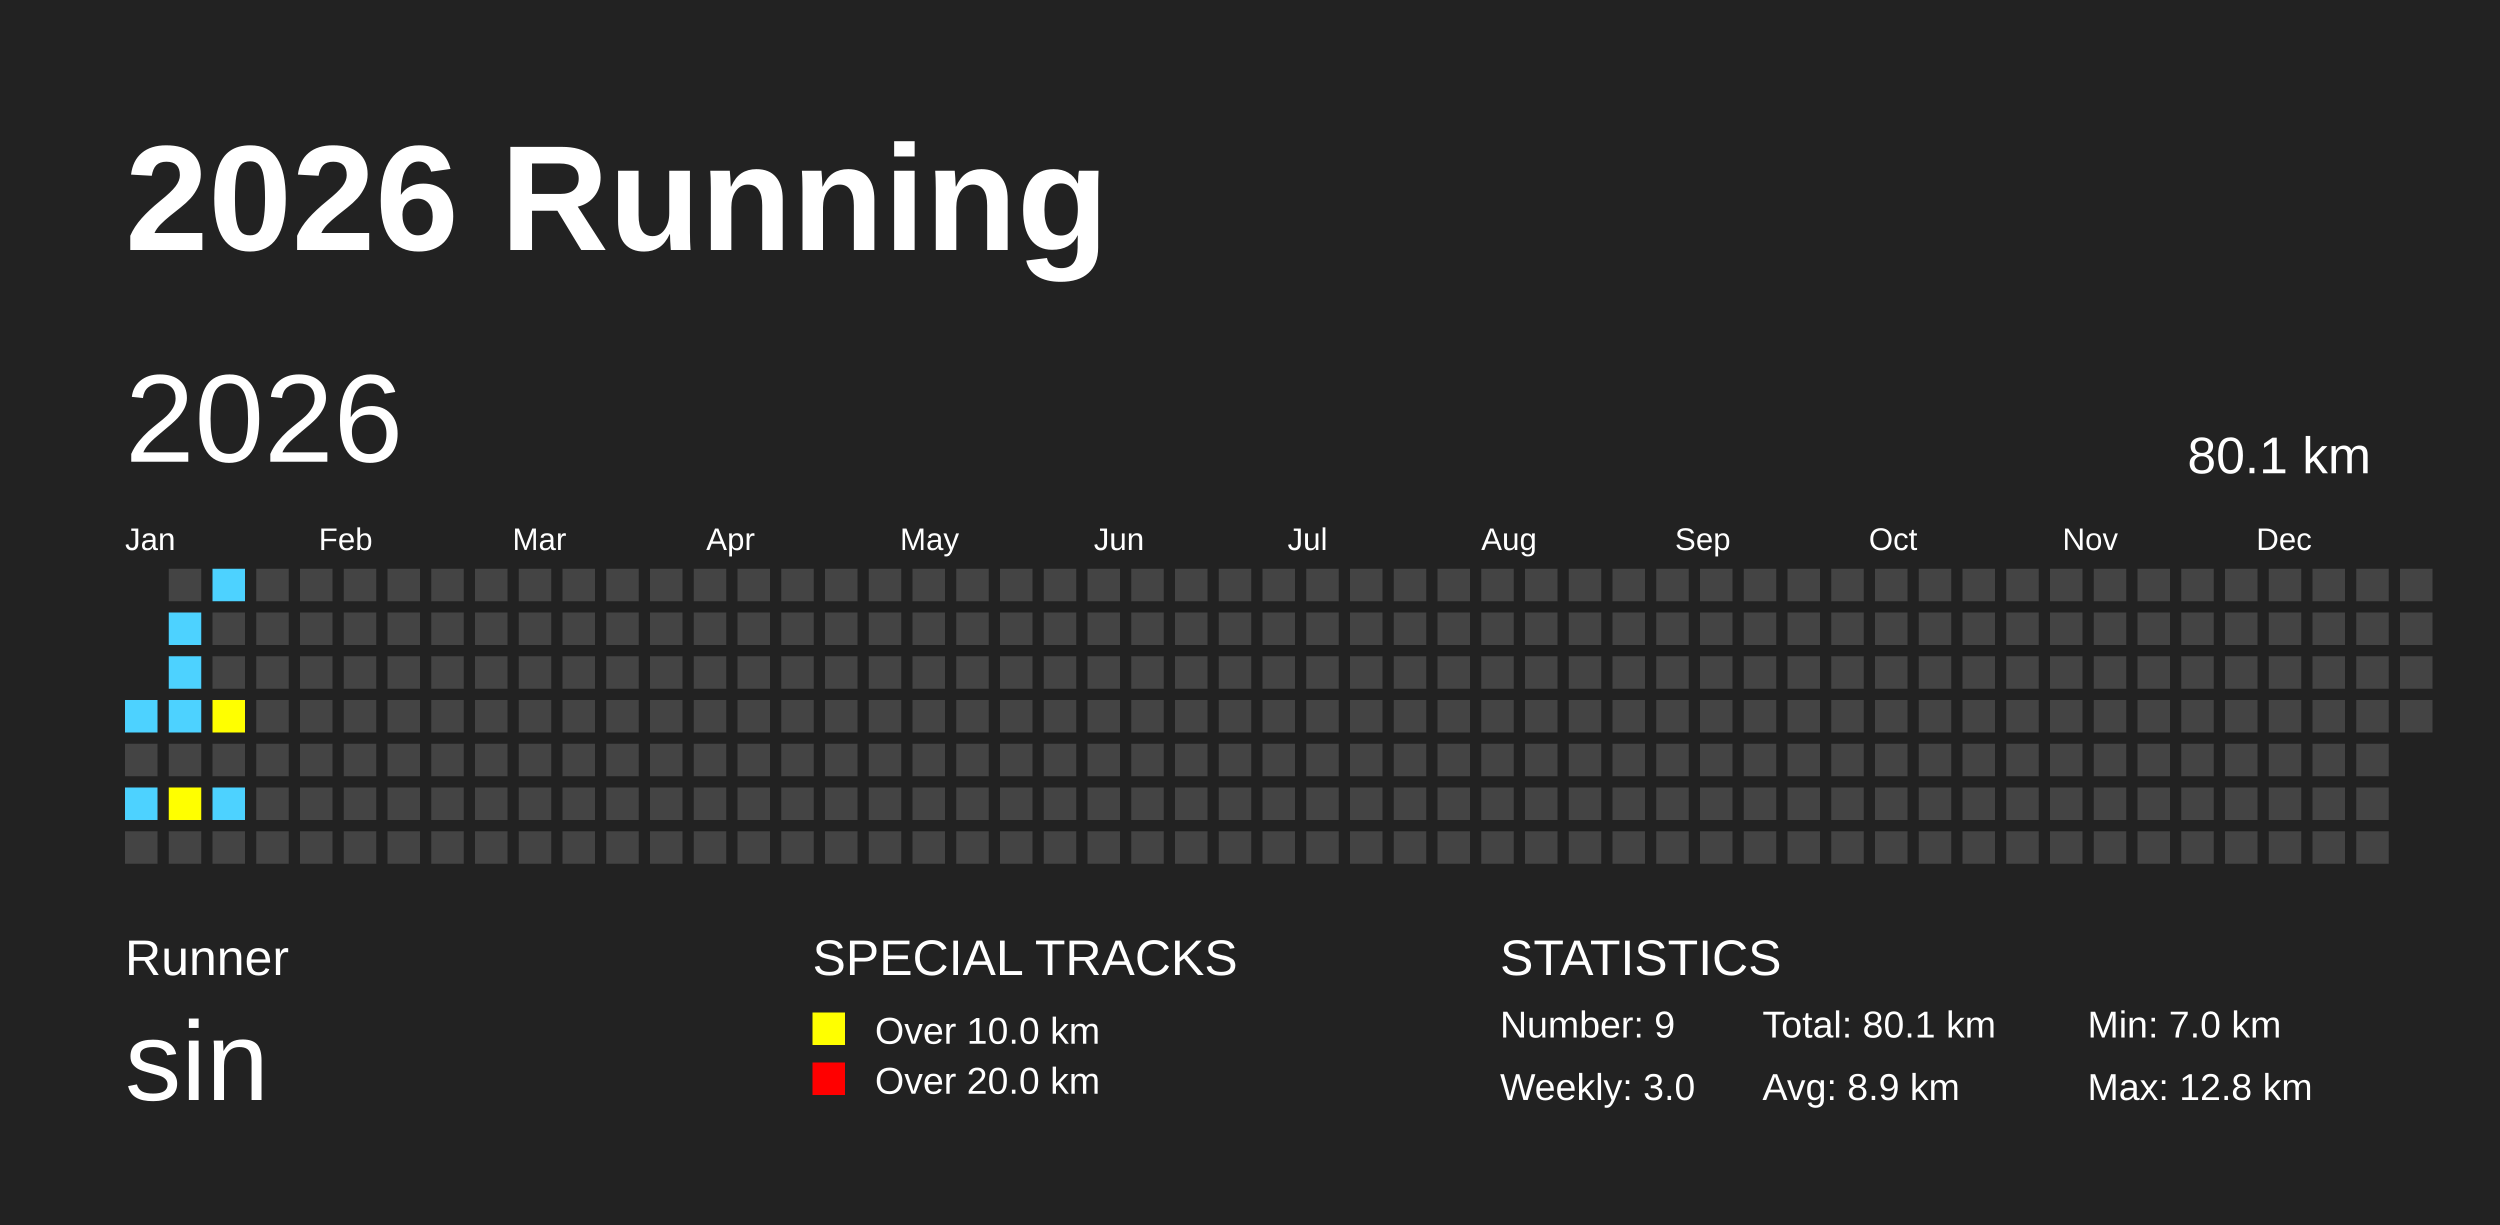
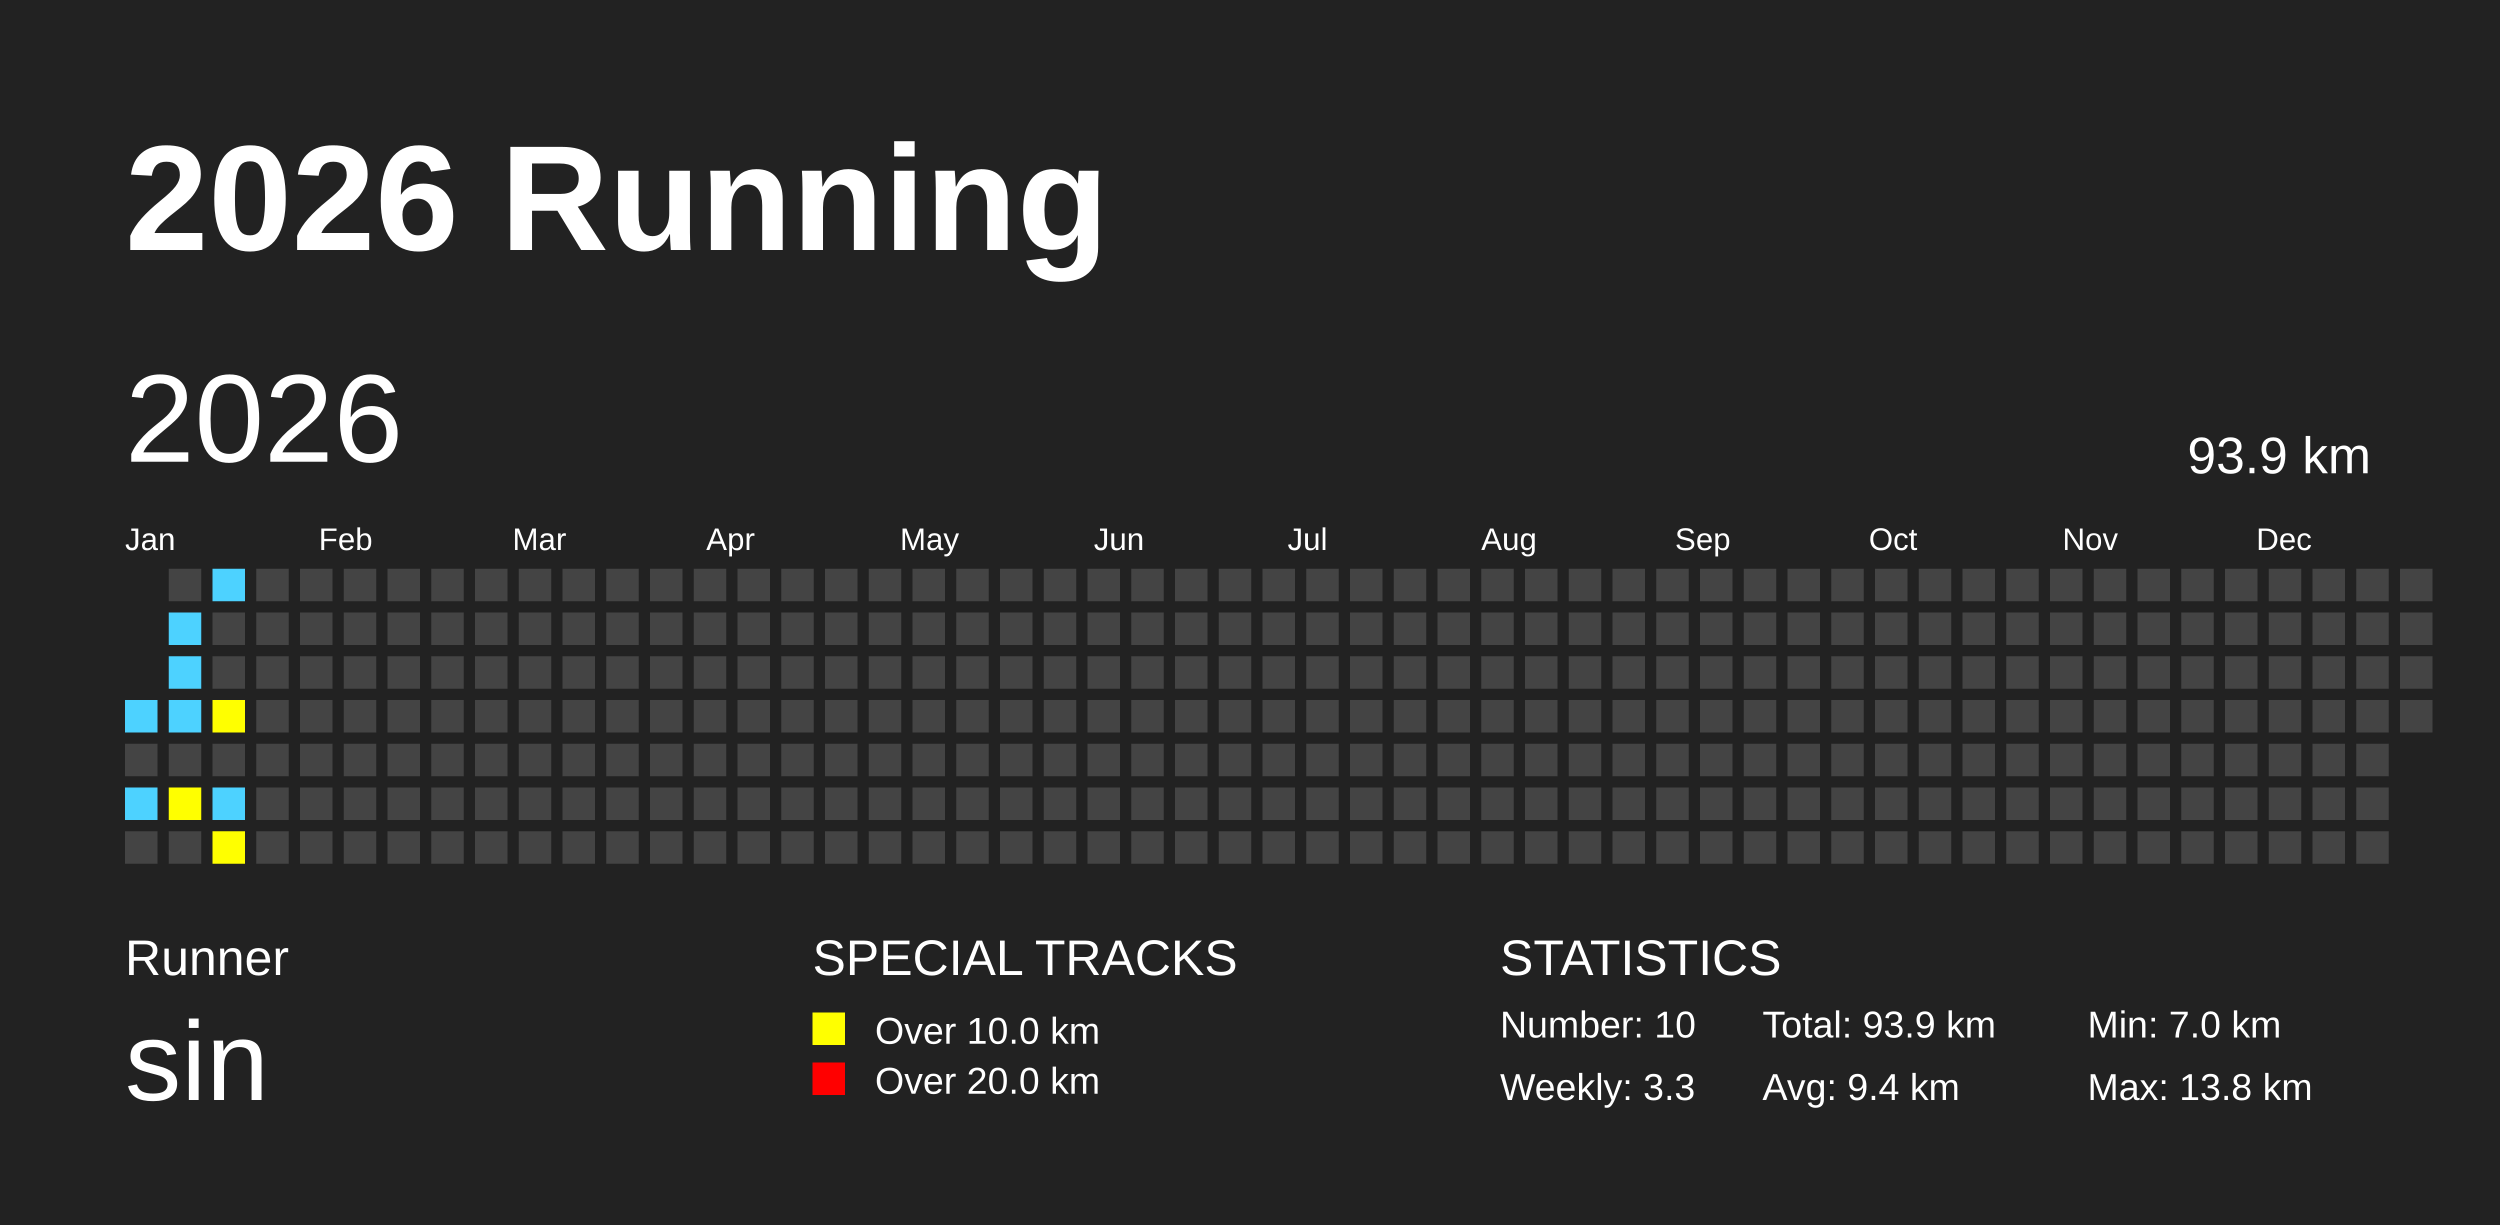
<svg xmlns="http://www.w3.org/2000/svg" baseProfile="full" height="98mm" version="1.1" viewBox="0,0,200,98" width="200mm">
  <defs />
  <rect fill="#222222" height="98" width="200" x="0" y="0" />
  <text fill="#FFFFFF" style="font-size:12px; font-family:Arial; font-weight:bold;" x="10" y="20">2026 Running</text>
  <text fill="#FFFFFF" style="font-size:4px; font-family:Arial" x="10" y="78">Runner</text>
  <text fill="#FFFFFF" style="font-size:9px; font-family:Arial" x="10" y="88">sin</text>
  <text fill="#FFFFFF" style="font-size:4px; font-family:Arial" x="65" y="78">SPECIAL TRACKS</text>
  <rect fill="yellow" height="2.6" width="2.6" x="65" y="81" />
  <text fill="#FFFFFF" style="font-size:3px; font-family:Arial" x="70" y="83.5">Over 10.0 km</text>
  <rect fill="red" height="2.6" width="2.6" x="65" y="85" />
  <text fill="#FFFFFF" style="font-size:3px; font-family:Arial" x="70" y="87.5">Over 20.0 km</text>
  <text fill="#FFFFFF" style="font-size:4px; font-family:Arial" x="120" y="78">STATISTICS</text>
-   <text fill="#FFFFFF" style="font-size:3px; font-family:Arial" x="120" y="83">Number: 9</text>
-   <text fill="#FFFFFF" style="font-size:3px; font-family:Arial" x="120" y="88">Weekly: 3.0</text>
-   <text fill="#FFFFFF" style="font-size:3px; font-family:Arial" x="141" y="83">Total: 80.1 km</text>
-   <text fill="#FFFFFF" style="font-size:3px; font-family:Arial" x="141" y="88">Avg: 8.9 km</text>
+   <text fill="#FFFFFF" style="font-size:3px; font-family:Arial" x="120" y="83">Number: 10</text>
+   <text fill="#FFFFFF" style="font-size:3px; font-family:Arial" x="120" y="88">Weekly: 3.3</text>
+   <text fill="#FFFFFF" style="font-size:3px; font-family:Arial" x="141" y="83">Total: 93.9 km</text>
+   <text fill="#FFFFFF" style="font-size:3px; font-family:Arial" x="141" y="88">Avg: 9.4 km</text>
  <text fill="#FFFFFF" style="font-size:3px; font-family:Arial" x="167" y="83">Min: 7.0 km</text>
-   <text fill="#FFFFFF" style="font-size:3px; font-family:Arial" x="167" y="88">Max: 12.8 km</text>
+   <text fill="#FFFFFF" style="font-size:3px; font-family:Arial" x="167" y="88">Max: 13.8 km</text>
  <text dominant-baseline="hanging" fill="#FFFFFF" style="font-size:10.0px; font-family:Arial;" x="10" y="30">2026</text>
-   <text dominant-baseline="hanging" fill="#FFFFFF" style="font-size:4.125px; font-family:Arial;" x="175" y="35">80.1 km</text>
+   <text dominant-baseline="hanging" fill="#FFFFFF" style="font-size:4.125px; font-family:Arial;" x="175" y="35">93.9 km</text>
  <text fill="#FFFFFF" style="font-size:2.5px; font-family:Arial" x="10.0" y="44">Jan</text>
  <text fill="#FFFFFF" style="font-size:2.5px; font-family:Arial" x="25.5" y="44">Feb</text>
  <text fill="#FFFFFF" style="font-size:2.5px; font-family:Arial" x="41.0" y="44">Mar</text>
  <text fill="#FFFFFF" style="font-size:2.5px; font-family:Arial" x="56.5" y="44">Apr</text>
  <text fill="#FFFFFF" style="font-size:2.5px; font-family:Arial" x="72.0" y="44">May</text>
  <text fill="#FFFFFF" style="font-size:2.5px; font-family:Arial" x="87.5" y="44">Jun</text>
  <text fill="#FFFFFF" style="font-size:2.5px; font-family:Arial" x="103.0" y="44">Jul</text>
  <text fill="#FFFFFF" style="font-size:2.5px; font-family:Arial" x="118.5" y="44">Aug</text>
  <text fill="#FFFFFF" style="font-size:2.5px; font-family:Arial" x="134.0" y="44">Sep</text>
  <text fill="#FFFFFF" style="font-size:2.5px; font-family:Arial" x="149.5" y="44">Oct</text>
  <text fill="#FFFFFF" style="font-size:2.5px; font-family:Arial" x="165.0" y="44">Nov</text>
  <text fill="#FFFFFF" style="font-size:2.5px; font-family:Arial" x="180.5" y="44">Dec</text>
  <rect fill="#4DD2FF" height="2.6" width="2.6" x="10.0" y="56.0" />
  <rect fill="#444444" height="2.6" width="2.6" x="10.0" y="59.5" />
  <rect fill="#4DD2FF" height="2.6" width="2.6" x="10.0" y="63.0" />
  <rect fill="#444444" height="2.6" width="2.6" x="10.0" y="66.5" />
  <rect fill="#444444" height="2.6" width="2.6" x="13.5" y="45.5" />
  <rect fill="#4DD2FF" height="2.6" width="2.6" x="13.5" y="49.0" />
  <rect fill="#4DD2FF" height="2.6" width="2.6" x="13.5" y="52.5" />
  <rect fill="#4DD2FF" height="2.6" width="2.6" x="13.5" y="56.0" />
  <rect fill="#444444" height="2.6" width="2.6" x="13.5" y="59.5" />
  <rect fill="yellow" height="2.6" width="2.6" x="13.5" y="63.0" />
  <rect fill="#444444" height="2.6" width="2.6" x="13.5" y="66.5" />
  <rect fill="#4DD2FF" height="2.6" width="2.6" x="17.0" y="45.5" />
  <rect fill="#444444" height="2.6" width="2.6" x="17.0" y="49.0" />
  <rect fill="#444444" height="2.6" width="2.6" x="17.0" y="52.5" />
  <rect fill="yellow" height="2.6" width="2.6" x="17.0" y="56.0" />
  <rect fill="#444444" height="2.6" width="2.6" x="17.0" y="59.5" />
  <rect fill="#4DD2FF" height="2.6" width="2.6" x="17.0" y="63.0" />
-   <rect fill="#444444" height="2.6" width="2.6" x="17.0" y="66.5" />
+   <rect fill="yellow" height="2.6" width="2.6" x="17.0" y="66.5" />
  <rect fill="#444444" height="2.6" width="2.6" x="20.5" y="45.5" />
  <rect fill="#444444" height="2.6" width="2.6" x="20.5" y="49.0" />
  <rect fill="#444444" height="2.6" width="2.6" x="20.5" y="52.5" />
  <rect fill="#444444" height="2.6" width="2.6" x="20.5" y="56.0" />
  <rect fill="#444444" height="2.6" width="2.6" x="20.5" y="59.5" />
  <rect fill="#444444" height="2.6" width="2.6" x="20.5" y="63.0" />
  <rect fill="#444444" height="2.6" width="2.6" x="20.5" y="66.5" />
  <rect fill="#444444" height="2.6" width="2.6" x="24.0" y="45.5" />
  <rect fill="#444444" height="2.6" width="2.6" x="24.0" y="49.0" />
  <rect fill="#444444" height="2.6" width="2.6" x="24.0" y="52.5" />
  <rect fill="#444444" height="2.6" width="2.6" x="24.0" y="56.0" />
  <rect fill="#444444" height="2.6" width="2.6" x="24.0" y="59.5" />
  <rect fill="#444444" height="2.6" width="2.6" x="24.0" y="63.0" />
  <rect fill="#444444" height="2.6" width="2.6" x="24.0" y="66.5" />
  <rect fill="#444444" height="2.6" width="2.6" x="27.5" y="45.5" />
  <rect fill="#444444" height="2.6" width="2.6" x="27.5" y="49.0" />
  <rect fill="#444444" height="2.6" width="2.6" x="27.5" y="52.5" />
  <rect fill="#444444" height="2.6" width="2.6" x="27.5" y="56.0" />
  <rect fill="#444444" height="2.6" width="2.6" x="27.5" y="59.5" />
  <rect fill="#444444" height="2.6" width="2.6" x="27.5" y="63.0" />
  <rect fill="#444444" height="2.6" width="2.6" x="27.5" y="66.5" />
  <rect fill="#444444" height="2.6" width="2.6" x="31.0" y="45.5" />
  <rect fill="#444444" height="2.6" width="2.6" x="31.0" y="49.0" />
  <rect fill="#444444" height="2.6" width="2.6" x="31.0" y="52.5" />
  <rect fill="#444444" height="2.6" width="2.6" x="31.0" y="56.0" />
  <rect fill="#444444" height="2.6" width="2.6" x="31.0" y="59.5" />
  <rect fill="#444444" height="2.6" width="2.6" x="31.0" y="63.0" />
  <rect fill="#444444" height="2.6" width="2.6" x="31.0" y="66.5" />
  <rect fill="#444444" height="2.6" width="2.6" x="34.5" y="45.5" />
  <rect fill="#444444" height="2.6" width="2.6" x="34.5" y="49.0" />
  <rect fill="#444444" height="2.6" width="2.6" x="34.5" y="52.5" />
  <rect fill="#444444" height="2.6" width="2.6" x="34.5" y="56.0" />
  <rect fill="#444444" height="2.6" width="2.6" x="34.5" y="59.5" />
  <rect fill="#444444" height="2.6" width="2.6" x="34.5" y="63.0" />
  <rect fill="#444444" height="2.6" width="2.6" x="34.5" y="66.5" />
  <rect fill="#444444" height="2.6" width="2.6" x="38.0" y="45.5" />
  <rect fill="#444444" height="2.6" width="2.6" x="38.0" y="49.0" />
  <rect fill="#444444" height="2.6" width="2.6" x="38.0" y="52.5" />
  <rect fill="#444444" height="2.6" width="2.6" x="38.0" y="56.0" />
  <rect fill="#444444" height="2.6" width="2.6" x="38.0" y="59.5" />
  <rect fill="#444444" height="2.6" width="2.6" x="38.0" y="63.0" />
  <rect fill="#444444" height="2.6" width="2.6" x="38.0" y="66.5" />
  <rect fill="#444444" height="2.6" width="2.6" x="41.5" y="45.5" />
  <rect fill="#444444" height="2.6" width="2.6" x="41.5" y="49.0" />
  <rect fill="#444444" height="2.6" width="2.6" x="41.5" y="52.5" />
  <rect fill="#444444" height="2.6" width="2.6" x="41.5" y="56.0" />
  <rect fill="#444444" height="2.6" width="2.6" x="41.5" y="59.5" />
  <rect fill="#444444" height="2.6" width="2.6" x="41.5" y="63.0" />
  <rect fill="#444444" height="2.6" width="2.6" x="41.5" y="66.5" />
  <rect fill="#444444" height="2.6" width="2.6" x="45.0" y="45.5" />
  <rect fill="#444444" height="2.6" width="2.6" x="45.0" y="49.0" />
  <rect fill="#444444" height="2.6" width="2.6" x="45.0" y="52.5" />
  <rect fill="#444444" height="2.6" width="2.6" x="45.0" y="56.0" />
  <rect fill="#444444" height="2.6" width="2.6" x="45.0" y="59.5" />
  <rect fill="#444444" height="2.6" width="2.6" x="45.0" y="63.0" />
  <rect fill="#444444" height="2.6" width="2.6" x="45.0" y="66.5" />
  <rect fill="#444444" height="2.6" width="2.6" x="48.5" y="45.5" />
  <rect fill="#444444" height="2.6" width="2.6" x="48.5" y="49.0" />
  <rect fill="#444444" height="2.6" width="2.6" x="48.5" y="52.5" />
  <rect fill="#444444" height="2.6" width="2.6" x="48.5" y="56.0" />
  <rect fill="#444444" height="2.6" width="2.6" x="48.5" y="59.5" />
  <rect fill="#444444" height="2.6" width="2.6" x="48.5" y="63.0" />
  <rect fill="#444444" height="2.6" width="2.6" x="48.5" y="66.5" />
  <rect fill="#444444" height="2.6" width="2.6" x="52.0" y="45.5" />
  <rect fill="#444444" height="2.6" width="2.6" x="52.0" y="49.0" />
  <rect fill="#444444" height="2.6" width="2.6" x="52.0" y="52.5" />
  <rect fill="#444444" height="2.6" width="2.6" x="52.0" y="56.0" />
  <rect fill="#444444" height="2.6" width="2.6" x="52.0" y="59.5" />
  <rect fill="#444444" height="2.6" width="2.6" x="52.0" y="63.0" />
  <rect fill="#444444" height="2.6" width="2.6" x="52.0" y="66.5" />
  <rect fill="#444444" height="2.6" width="2.6" x="55.5" y="45.5" />
  <rect fill="#444444" height="2.6" width="2.6" x="55.5" y="49.0" />
  <rect fill="#444444" height="2.6" width="2.6" x="55.5" y="52.5" />
  <rect fill="#444444" height="2.6" width="2.6" x="55.5" y="56.0" />
  <rect fill="#444444" height="2.6" width="2.6" x="55.5" y="59.5" />
  <rect fill="#444444" height="2.6" width="2.6" x="55.5" y="63.0" />
  <rect fill="#444444" height="2.6" width="2.6" x="55.5" y="66.5" />
  <rect fill="#444444" height="2.6" width="2.6" x="59.0" y="45.5" />
  <rect fill="#444444" height="2.6" width="2.6" x="59.0" y="49.0" />
  <rect fill="#444444" height="2.6" width="2.6" x="59.0" y="52.5" />
  <rect fill="#444444" height="2.6" width="2.6" x="59.0" y="56.0" />
  <rect fill="#444444" height="2.6" width="2.6" x="59.0" y="59.5" />
  <rect fill="#444444" height="2.6" width="2.6" x="59.0" y="63.0" />
  <rect fill="#444444" height="2.6" width="2.6" x="59.0" y="66.5" />
  <rect fill="#444444" height="2.6" width="2.6" x="62.5" y="45.5" />
  <rect fill="#444444" height="2.6" width="2.6" x="62.5" y="49.0" />
  <rect fill="#444444" height="2.6" width="2.6" x="62.5" y="52.5" />
  <rect fill="#444444" height="2.6" width="2.6" x="62.5" y="56.0" />
  <rect fill="#444444" height="2.6" width="2.6" x="62.5" y="59.5" />
  <rect fill="#444444" height="2.6" width="2.6" x="62.5" y="63.0" />
  <rect fill="#444444" height="2.6" width="2.6" x="62.5" y="66.5" />
  <rect fill="#444444" height="2.6" width="2.6" x="66.0" y="45.5" />
  <rect fill="#444444" height="2.6" width="2.6" x="66.0" y="49.0" />
  <rect fill="#444444" height="2.6" width="2.6" x="66.0" y="52.5" />
  <rect fill="#444444" height="2.6" width="2.6" x="66.0" y="56.0" />
  <rect fill="#444444" height="2.6" width="2.6" x="66.0" y="59.5" />
  <rect fill="#444444" height="2.6" width="2.6" x="66.0" y="63.0" />
  <rect fill="#444444" height="2.6" width="2.6" x="66.0" y="66.5" />
  <rect fill="#444444" height="2.6" width="2.6" x="69.5" y="45.5" />
  <rect fill="#444444" height="2.6" width="2.6" x="69.5" y="49.0" />
  <rect fill="#444444" height="2.6" width="2.6" x="69.5" y="52.5" />
  <rect fill="#444444" height="2.6" width="2.6" x="69.5" y="56.0" />
  <rect fill="#444444" height="2.6" width="2.6" x="69.5" y="59.5" />
  <rect fill="#444444" height="2.6" width="2.6" x="69.5" y="63.0" />
  <rect fill="#444444" height="2.6" width="2.6" x="69.5" y="66.5" />
  <rect fill="#444444" height="2.6" width="2.6" x="73.0" y="45.5" />
  <rect fill="#444444" height="2.6" width="2.6" x="73.0" y="49.0" />
  <rect fill="#444444" height="2.6" width="2.6" x="73.0" y="52.5" />
  <rect fill="#444444" height="2.6" width="2.6" x="73.0" y="56.0" />
  <rect fill="#444444" height="2.6" width="2.6" x="73.0" y="59.5" />
  <rect fill="#444444" height="2.6" width="2.6" x="73.0" y="63.0" />
  <rect fill="#444444" height="2.6" width="2.6" x="73.0" y="66.5" />
  <rect fill="#444444" height="2.6" width="2.6" x="76.5" y="45.5" />
  <rect fill="#444444" height="2.6" width="2.6" x="76.5" y="49.0" />
  <rect fill="#444444" height="2.6" width="2.6" x="76.5" y="52.5" />
  <rect fill="#444444" height="2.6" width="2.6" x="76.5" y="56.0" />
  <rect fill="#444444" height="2.6" width="2.6" x="76.5" y="59.5" />
  <rect fill="#444444" height="2.6" width="2.6" x="76.5" y="63.0" />
  <rect fill="#444444" height="2.6" width="2.6" x="76.5" y="66.5" />
  <rect fill="#444444" height="2.6" width="2.6" x="80.0" y="45.5" />
  <rect fill="#444444" height="2.6" width="2.6" x="80.0" y="49.0" />
  <rect fill="#444444" height="2.6" width="2.6" x="80.0" y="52.5" />
  <rect fill="#444444" height="2.6" width="2.6" x="80.0" y="56.0" />
  <rect fill="#444444" height="2.6" width="2.6" x="80.0" y="59.5" />
  <rect fill="#444444" height="2.6" width="2.6" x="80.0" y="63.0" />
  <rect fill="#444444" height="2.6" width="2.6" x="80.0" y="66.5" />
  <rect fill="#444444" height="2.6" width="2.6" x="83.5" y="45.5" />
  <rect fill="#444444" height="2.6" width="2.6" x="83.5" y="49.0" />
  <rect fill="#444444" height="2.6" width="2.6" x="83.5" y="52.5" />
  <rect fill="#444444" height="2.6" width="2.6" x="83.5" y="56.0" />
  <rect fill="#444444" height="2.6" width="2.6" x="83.5" y="59.5" />
  <rect fill="#444444" height="2.6" width="2.6" x="83.5" y="63.0" />
  <rect fill="#444444" height="2.6" width="2.6" x="83.5" y="66.5" />
  <rect fill="#444444" height="2.6" width="2.6" x="87.0" y="45.5" />
  <rect fill="#444444" height="2.6" width="2.6" x="87.0" y="49.0" />
  <rect fill="#444444" height="2.6" width="2.6" x="87.0" y="52.5" />
  <rect fill="#444444" height="2.6" width="2.6" x="87.0" y="56.0" />
  <rect fill="#444444" height="2.6" width="2.6" x="87.0" y="59.5" />
  <rect fill="#444444" height="2.6" width="2.6" x="87.0" y="63.0" />
  <rect fill="#444444" height="2.6" width="2.6" x="87.0" y="66.5" />
  <rect fill="#444444" height="2.6" width="2.6" x="90.5" y="45.5" />
  <rect fill="#444444" height="2.6" width="2.6" x="90.5" y="49.0" />
  <rect fill="#444444" height="2.6" width="2.6" x="90.5" y="52.5" />
  <rect fill="#444444" height="2.6" width="2.6" x="90.5" y="56.0" />
  <rect fill="#444444" height="2.6" width="2.6" x="90.5" y="59.5" />
  <rect fill="#444444" height="2.6" width="2.6" x="90.5" y="63.0" />
  <rect fill="#444444" height="2.6" width="2.6" x="90.5" y="66.5" />
  <rect fill="#444444" height="2.6" width="2.6" x="94.0" y="45.5" />
  <rect fill="#444444" height="2.6" width="2.6" x="94.0" y="49.0" />
  <rect fill="#444444" height="2.6" width="2.6" x="94.0" y="52.5" />
  <rect fill="#444444" height="2.6" width="2.6" x="94.0" y="56.0" />
  <rect fill="#444444" height="2.6" width="2.6" x="94.0" y="59.5" />
  <rect fill="#444444" height="2.6" width="2.6" x="94.0" y="63.0" />
  <rect fill="#444444" height="2.6" width="2.6" x="94.0" y="66.5" />
  <rect fill="#444444" height="2.6" width="2.6" x="97.5" y="45.5" />
  <rect fill="#444444" height="2.6" width="2.6" x="97.5" y="49.0" />
  <rect fill="#444444" height="2.6" width="2.6" x="97.5" y="52.5" />
  <rect fill="#444444" height="2.6" width="2.6" x="97.5" y="56.0" />
  <rect fill="#444444" height="2.6" width="2.6" x="97.5" y="59.5" />
  <rect fill="#444444" height="2.6" width="2.6" x="97.5" y="63.0" />
  <rect fill="#444444" height="2.6" width="2.6" x="97.5" y="66.5" />
  <rect fill="#444444" height="2.6" width="2.6" x="101.0" y="45.5" />
  <rect fill="#444444" height="2.6" width="2.6" x="101.0" y="49.0" />
  <rect fill="#444444" height="2.6" width="2.6" x="101.0" y="52.5" />
  <rect fill="#444444" height="2.6" width="2.6" x="101.0" y="56.0" />
  <rect fill="#444444" height="2.6" width="2.6" x="101.0" y="59.5" />
  <rect fill="#444444" height="2.6" width="2.6" x="101.0" y="63.0" />
  <rect fill="#444444" height="2.6" width="2.6" x="101.0" y="66.5" />
  <rect fill="#444444" height="2.6" width="2.6" x="104.5" y="45.5" />
  <rect fill="#444444" height="2.6" width="2.6" x="104.5" y="49.0" />
  <rect fill="#444444" height="2.6" width="2.6" x="104.5" y="52.5" />
  <rect fill="#444444" height="2.6" width="2.6" x="104.5" y="56.0" />
  <rect fill="#444444" height="2.6" width="2.6" x="104.5" y="59.5" />
  <rect fill="#444444" height="2.6" width="2.6" x="104.5" y="63.0" />
  <rect fill="#444444" height="2.6" width="2.6" x="104.5" y="66.5" />
  <rect fill="#444444" height="2.6" width="2.6" x="108.0" y="45.5" />
  <rect fill="#444444" height="2.6" width="2.6" x="108.0" y="49.0" />
  <rect fill="#444444" height="2.6" width="2.6" x="108.0" y="52.5" />
  <rect fill="#444444" height="2.6" width="2.6" x="108.0" y="56.0" />
  <rect fill="#444444" height="2.6" width="2.6" x="108.0" y="59.5" />
  <rect fill="#444444" height="2.6" width="2.6" x="108.0" y="63.0" />
  <rect fill="#444444" height="2.6" width="2.6" x="108.0" y="66.5" />
  <rect fill="#444444" height="2.6" width="2.6" x="111.5" y="45.5" />
  <rect fill="#444444" height="2.6" width="2.6" x="111.5" y="49.0" />
  <rect fill="#444444" height="2.6" width="2.6" x="111.5" y="52.5" />
  <rect fill="#444444" height="2.6" width="2.6" x="111.5" y="56.0" />
  <rect fill="#444444" height="2.6" width="2.6" x="111.5" y="59.5" />
  <rect fill="#444444" height="2.6" width="2.6" x="111.5" y="63.0" />
  <rect fill="#444444" height="2.6" width="2.6" x="111.5" y="66.5" />
  <rect fill="#444444" height="2.6" width="2.6" x="115.0" y="45.5" />
  <rect fill="#444444" height="2.6" width="2.6" x="115.0" y="49.0" />
  <rect fill="#444444" height="2.6" width="2.6" x="115.0" y="52.5" />
  <rect fill="#444444" height="2.6" width="2.6" x="115.0" y="56.0" />
  <rect fill="#444444" height="2.6" width="2.6" x="115.0" y="59.5" />
  <rect fill="#444444" height="2.6" width="2.6" x="115.0" y="63.0" />
  <rect fill="#444444" height="2.6" width="2.6" x="115.0" y="66.5" />
  <rect fill="#444444" height="2.6" width="2.6" x="118.5" y="45.5" />
  <rect fill="#444444" height="2.6" width="2.6" x="118.5" y="49.0" />
  <rect fill="#444444" height="2.6" width="2.6" x="118.5" y="52.5" />
  <rect fill="#444444" height="2.6" width="2.6" x="118.5" y="56.0" />
  <rect fill="#444444" height="2.6" width="2.6" x="118.5" y="59.5" />
  <rect fill="#444444" height="2.6" width="2.6" x="118.5" y="63.0" />
  <rect fill="#444444" height="2.6" width="2.6" x="118.5" y="66.5" />
  <rect fill="#444444" height="2.6" width="2.6" x="122.0" y="45.5" />
  <rect fill="#444444" height="2.6" width="2.6" x="122.0" y="49.0" />
  <rect fill="#444444" height="2.6" width="2.6" x="122.0" y="52.5" />
  <rect fill="#444444" height="2.6" width="2.6" x="122.0" y="56.0" />
  <rect fill="#444444" height="2.6" width="2.6" x="122.0" y="59.5" />
  <rect fill="#444444" height="2.6" width="2.6" x="122.0" y="63.0" />
  <rect fill="#444444" height="2.6" width="2.6" x="122.0" y="66.5" />
  <rect fill="#444444" height="2.6" width="2.6" x="125.5" y="45.5" />
  <rect fill="#444444" height="2.6" width="2.6" x="125.5" y="49.0" />
  <rect fill="#444444" height="2.6" width="2.6" x="125.5" y="52.5" />
  <rect fill="#444444" height="2.6" width="2.6" x="125.5" y="56.0" />
  <rect fill="#444444" height="2.6" width="2.6" x="125.5" y="59.5" />
  <rect fill="#444444" height="2.6" width="2.6" x="125.5" y="63.0" />
  <rect fill="#444444" height="2.6" width="2.6" x="125.5" y="66.5" />
  <rect fill="#444444" height="2.6" width="2.6" x="129.0" y="45.5" />
  <rect fill="#444444" height="2.6" width="2.6" x="129.0" y="49.0" />
  <rect fill="#444444" height="2.6" width="2.6" x="129.0" y="52.5" />
  <rect fill="#444444" height="2.6" width="2.6" x="129.0" y="56.0" />
  <rect fill="#444444" height="2.6" width="2.6" x="129.0" y="59.5" />
  <rect fill="#444444" height="2.6" width="2.6" x="129.0" y="63.0" />
  <rect fill="#444444" height="2.6" width="2.6" x="129.0" y="66.5" />
  <rect fill="#444444" height="2.6" width="2.6" x="132.5" y="45.5" />
  <rect fill="#444444" height="2.6" width="2.6" x="132.5" y="49.0" />
  <rect fill="#444444" height="2.6" width="2.6" x="132.5" y="52.5" />
  <rect fill="#444444" height="2.6" width="2.6" x="132.5" y="56.0" />
  <rect fill="#444444" height="2.6" width="2.6" x="132.5" y="59.5" />
  <rect fill="#444444" height="2.6" width="2.6" x="132.5" y="63.0" />
  <rect fill="#444444" height="2.6" width="2.6" x="132.5" y="66.5" />
  <rect fill="#444444" height="2.6" width="2.6" x="136.0" y="45.5" />
  <rect fill="#444444" height="2.6" width="2.6" x="136.0" y="49.0" />
  <rect fill="#444444" height="2.6" width="2.6" x="136.0" y="52.5" />
  <rect fill="#444444" height="2.6" width="2.6" x="136.0" y="56.0" />
  <rect fill="#444444" height="2.6" width="2.6" x="136.0" y="59.5" />
  <rect fill="#444444" height="2.6" width="2.6" x="136.0" y="63.0" />
  <rect fill="#444444" height="2.6" width="2.6" x="136.0" y="66.5" />
  <rect fill="#444444" height="2.6" width="2.6" x="139.5" y="45.5" />
  <rect fill="#444444" height="2.6" width="2.6" x="139.5" y="49.0" />
  <rect fill="#444444" height="2.6" width="2.6" x="139.5" y="52.5" />
  <rect fill="#444444" height="2.6" width="2.6" x="139.5" y="56.0" />
  <rect fill="#444444" height="2.6" width="2.6" x="139.5" y="59.5" />
  <rect fill="#444444" height="2.6" width="2.6" x="139.5" y="63.0" />
  <rect fill="#444444" height="2.6" width="2.6" x="139.5" y="66.5" />
  <rect fill="#444444" height="2.6" width="2.6" x="143.0" y="45.5" />
  <rect fill="#444444" height="2.6" width="2.6" x="143.0" y="49.0" />
  <rect fill="#444444" height="2.6" width="2.6" x="143.0" y="52.5" />
  <rect fill="#444444" height="2.6" width="2.6" x="143.0" y="56.0" />
  <rect fill="#444444" height="2.6" width="2.6" x="143.0" y="59.5" />
  <rect fill="#444444" height="2.6" width="2.6" x="143.0" y="63.0" />
  <rect fill="#444444" height="2.6" width="2.6" x="143.0" y="66.5" />
  <rect fill="#444444" height="2.6" width="2.6" x="146.5" y="45.5" />
  <rect fill="#444444" height="2.6" width="2.6" x="146.5" y="49.0" />
  <rect fill="#444444" height="2.6" width="2.6" x="146.5" y="52.5" />
  <rect fill="#444444" height="2.6" width="2.6" x="146.5" y="56.0" />
  <rect fill="#444444" height="2.6" width="2.6" x="146.5" y="59.5" />
  <rect fill="#444444" height="2.6" width="2.6" x="146.5" y="63.0" />
  <rect fill="#444444" height="2.6" width="2.6" x="146.5" y="66.5" />
  <rect fill="#444444" height="2.6" width="2.6" x="150.0" y="45.5" />
  <rect fill="#444444" height="2.6" width="2.6" x="150.0" y="49.0" />
  <rect fill="#444444" height="2.6" width="2.6" x="150.0" y="52.5" />
  <rect fill="#444444" height="2.6" width="2.6" x="150.0" y="56.0" />
  <rect fill="#444444" height="2.6" width="2.6" x="150.0" y="59.5" />
  <rect fill="#444444" height="2.6" width="2.6" x="150.0" y="63.0" />
  <rect fill="#444444" height="2.6" width="2.6" x="150.0" y="66.5" />
  <rect fill="#444444" height="2.6" width="2.6" x="153.5" y="45.5" />
  <rect fill="#444444" height="2.6" width="2.6" x="153.5" y="49.0" />
  <rect fill="#444444" height="2.6" width="2.6" x="153.5" y="52.5" />
  <rect fill="#444444" height="2.6" width="2.6" x="153.5" y="56.0" />
  <rect fill="#444444" height="2.6" width="2.6" x="153.5" y="59.5" />
  <rect fill="#444444" height="2.6" width="2.6" x="153.5" y="63.0" />
  <rect fill="#444444" height="2.6" width="2.6" x="153.5" y="66.5" />
  <rect fill="#444444" height="2.6" width="2.6" x="157.0" y="45.5" />
  <rect fill="#444444" height="2.6" width="2.6" x="157.0" y="49.0" />
  <rect fill="#444444" height="2.6" width="2.6" x="157.0" y="52.5" />
  <rect fill="#444444" height="2.6" width="2.6" x="157.0" y="56.0" />
  <rect fill="#444444" height="2.6" width="2.6" x="157.0" y="59.5" />
  <rect fill="#444444" height="2.6" width="2.6" x="157.0" y="63.0" />
  <rect fill="#444444" height="2.6" width="2.6" x="157.0" y="66.5" />
  <rect fill="#444444" height="2.6" width="2.6" x="160.5" y="45.5" />
  <rect fill="#444444" height="2.6" width="2.6" x="160.5" y="49.0" />
  <rect fill="#444444" height="2.6" width="2.6" x="160.5" y="52.5" />
  <rect fill="#444444" height="2.6" width="2.6" x="160.5" y="56.0" />
  <rect fill="#444444" height="2.6" width="2.6" x="160.5" y="59.5" />
  <rect fill="#444444" height="2.6" width="2.6" x="160.5" y="63.0" />
  <rect fill="#444444" height="2.6" width="2.6" x="160.5" y="66.5" />
  <rect fill="#444444" height="2.6" width="2.6" x="164.0" y="45.5" />
  <rect fill="#444444" height="2.6" width="2.6" x="164.0" y="49.0" />
  <rect fill="#444444" height="2.6" width="2.6" x="164.0" y="52.5" />
  <rect fill="#444444" height="2.6" width="2.6" x="164.0" y="56.0" />
  <rect fill="#444444" height="2.6" width="2.6" x="164.0" y="59.5" />
  <rect fill="#444444" height="2.6" width="2.6" x="164.0" y="63.0" />
  <rect fill="#444444" height="2.6" width="2.6" x="164.0" y="66.5" />
  <rect fill="#444444" height="2.6" width="2.6" x="167.5" y="45.5" />
  <rect fill="#444444" height="2.6" width="2.6" x="167.5" y="49.0" />
  <rect fill="#444444" height="2.6" width="2.6" x="167.5" y="52.5" />
  <rect fill="#444444" height="2.6" width="2.6" x="167.5" y="56.0" />
  <rect fill="#444444" height="2.6" width="2.6" x="167.5" y="59.5" />
  <rect fill="#444444" height="2.6" width="2.6" x="167.5" y="63.0" />
  <rect fill="#444444" height="2.6" width="2.6" x="167.5" y="66.5" />
  <rect fill="#444444" height="2.6" width="2.6" x="171.0" y="45.5" />
  <rect fill="#444444" height="2.6" width="2.6" x="171.0" y="49.0" />
  <rect fill="#444444" height="2.6" width="2.6" x="171.0" y="52.5" />
  <rect fill="#444444" height="2.6" width="2.6" x="171.0" y="56.0" />
  <rect fill="#444444" height="2.6" width="2.6" x="171.0" y="59.5" />
  <rect fill="#444444" height="2.6" width="2.6" x="171.0" y="63.0" />
  <rect fill="#444444" height="2.6" width="2.6" x="171.0" y="66.5" />
  <rect fill="#444444" height="2.6" width="2.6" x="174.5" y="45.5" />
  <rect fill="#444444" height="2.6" width="2.6" x="174.5" y="49.0" />
  <rect fill="#444444" height="2.6" width="2.6" x="174.5" y="52.5" />
  <rect fill="#444444" height="2.6" width="2.6" x="174.5" y="56.0" />
  <rect fill="#444444" height="2.6" width="2.6" x="174.5" y="59.5" />
  <rect fill="#444444" height="2.6" width="2.6" x="174.5" y="63.0" />
  <rect fill="#444444" height="2.6" width="2.6" x="174.5" y="66.5" />
  <rect fill="#444444" height="2.6" width="2.6" x="178.0" y="45.5" />
  <rect fill="#444444" height="2.6" width="2.6" x="178.0" y="49.0" />
  <rect fill="#444444" height="2.6" width="2.6" x="178.0" y="52.5" />
  <rect fill="#444444" height="2.6" width="2.6" x="178.0" y="56.0" />
  <rect fill="#444444" height="2.6" width="2.6" x="178.0" y="59.5" />
  <rect fill="#444444" height="2.6" width="2.6" x="178.0" y="63.0" />
  <rect fill="#444444" height="2.6" width="2.6" x="178.0" y="66.5" />
  <rect fill="#444444" height="2.6" width="2.6" x="181.5" y="45.5" />
  <rect fill="#444444" height="2.6" width="2.6" x="181.5" y="49.0" />
  <rect fill="#444444" height="2.6" width="2.6" x="181.5" y="52.5" />
  <rect fill="#444444" height="2.6" width="2.6" x="181.5" y="56.0" />
  <rect fill="#444444" height="2.6" width="2.6" x="181.5" y="59.5" />
  <rect fill="#444444" height="2.6" width="2.6" x="181.5" y="63.0" />
  <rect fill="#444444" height="2.6" width="2.6" x="181.5" y="66.5" />
  <rect fill="#444444" height="2.6" width="2.6" x="185.0" y="45.5" />
  <rect fill="#444444" height="2.6" width="2.6" x="185.0" y="49.0" />
  <rect fill="#444444" height="2.6" width="2.6" x="185.0" y="52.5" />
  <rect fill="#444444" height="2.6" width="2.6" x="185.0" y="56.0" />
  <rect fill="#444444" height="2.6" width="2.6" x="185.0" y="59.5" />
  <rect fill="#444444" height="2.6" width="2.6" x="185.0" y="63.0" />
  <rect fill="#444444" height="2.6" width="2.6" x="185.0" y="66.5" />
  <rect fill="#444444" height="2.6" width="2.6" x="188.5" y="45.5" />
  <rect fill="#444444" height="2.6" width="2.6" x="188.5" y="49.0" />
  <rect fill="#444444" height="2.6" width="2.6" x="188.5" y="52.5" />
  <rect fill="#444444" height="2.6" width="2.6" x="188.5" y="56.0" />
  <rect fill="#444444" height="2.6" width="2.6" x="188.5" y="59.5" />
  <rect fill="#444444" height="2.6" width="2.6" x="188.5" y="63.0" />
  <rect fill="#444444" height="2.6" width="2.6" x="188.5" y="66.5" />
  <rect fill="#444444" height="2.6" width="2.6" x="192.0" y="45.5" />
  <rect fill="#444444" height="2.6" width="2.6" x="192.0" y="49.0" />
  <rect fill="#444444" height="2.6" width="2.6" x="192.0" y="52.5" />
  <rect fill="#444444" height="2.6" width="2.6" x="192.0" y="56.0" />
</svg>
